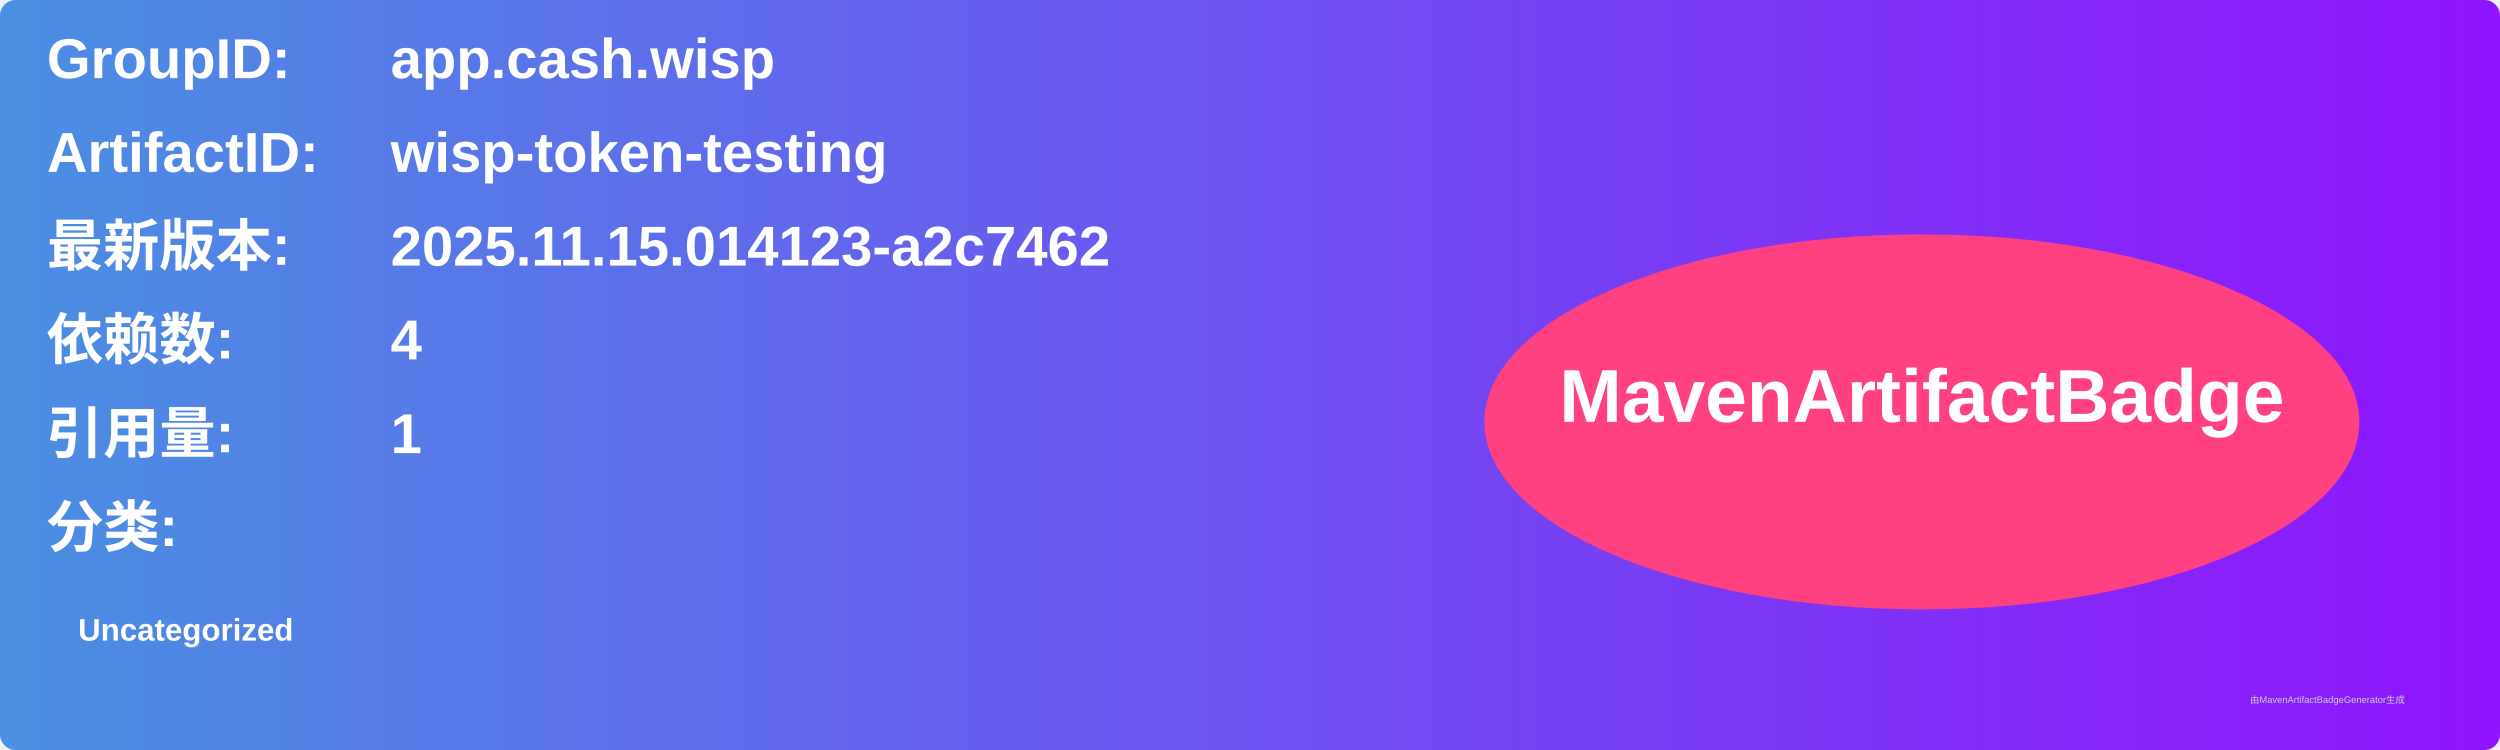
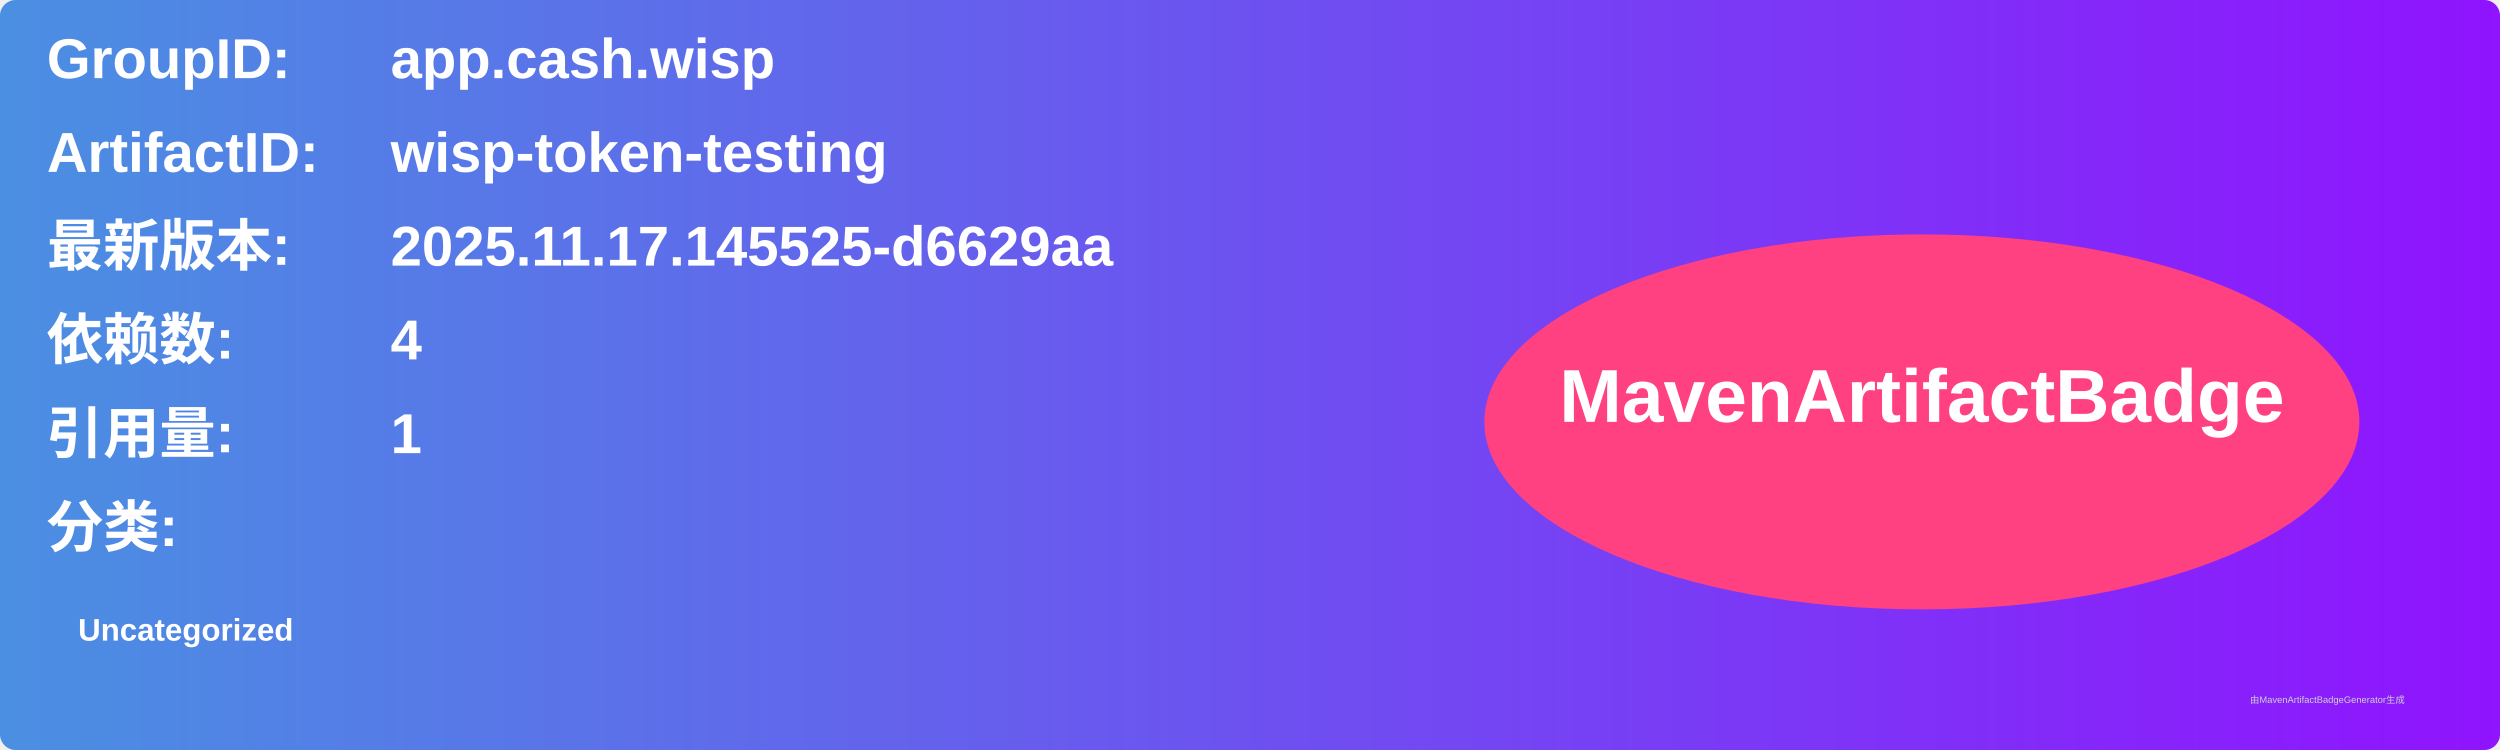
<svg xmlns="http://www.w3.org/2000/svg" width="800" height="240" viewBox="0 0 800 240">
  <linearGradient id="grad" x1="0%" y1="0%" x2="100%" y2="0%">
    <stop offset="0%" stop-color="#4a90e2" />
    <stop offset="100%" stop-color="#9013fe" />
  </linearGradient>
  <rect width="100%" height="100%" rx="5" ry="5" fill="url(#grad)" />
  <g transform="translate(15, 15)">
    <text x="0" y="10" font-family="Arial" font-size="18" fill="white" font-weight="bold" width="260">GroupID:</text>
    <text x="110" y="10" font-family="Arial" font-size="18" fill="white" font-weight="bold" width="460">app.cash.wisp</text>
    <text x="0" y="40" font-family="Arial" font-size="18" fill="white" font-weight="bold" width="260">ArtifactID:</text>
    <text x="110" y="40" font-family="Arial" font-size="18" fill="white" font-weight="bold" width="460">wisp-token-testing</text>
    <text x="0" y="70" font-family="Arial" font-size="18" fill="white" font-weight="bold">最新版本:</text>
    <text x="110" y="70" font-family="Arial" font-size="18" fill="white" font-weight="bold">
-       <tspan font-weight="bold">2025.11.15.014123-a2c7462</tspan>
+       <tspan font-weight="bold">2025.11.17.145525-d6629aa</tspan>
    </text>
    <text x="0" y="100" font-family="Arial" font-size="18" fill="white" font-weight="bold">依赖数: </text>
    <text x="110" y="100" font-family="Arial" font-size="18" fill="white">
      <tspan font-weight="bold">4</tspan>
    </text>
    <text x="0" y="130" font-family="Arial" font-size="18" fill="white" font-weight="bold">引用量: </text>
    <text x="110" y="130" font-family="Arial" font-size="18" fill="white">
      <tspan font-weight="bold">1</tspan>
    </text>
    <text x="0" y="160" font-family="Arial" font-size="18" fill="white" font-weight="bold">分类:</text>
    <text x="10" y="190" font-family="Arial" font-size="10" fill="white">
      <tspan font-weight="bold">Uncategorized</tspan>
    </text>
    <ellipse cx="600" cy="120" rx="140" ry="60" fill="#ff4081" />
    <text x="600" y="120" text-anchor="middle" font-family="Arial" font-size="24" fill="white" font-weight="bold">MavenArtifactBadge</text>
  </g>
  <text x="720" y="225" font-family="Arial" font-size="3" fill="#d0d0d0">由MavenArtifactBadgeGenerator生成</text>
</svg>
